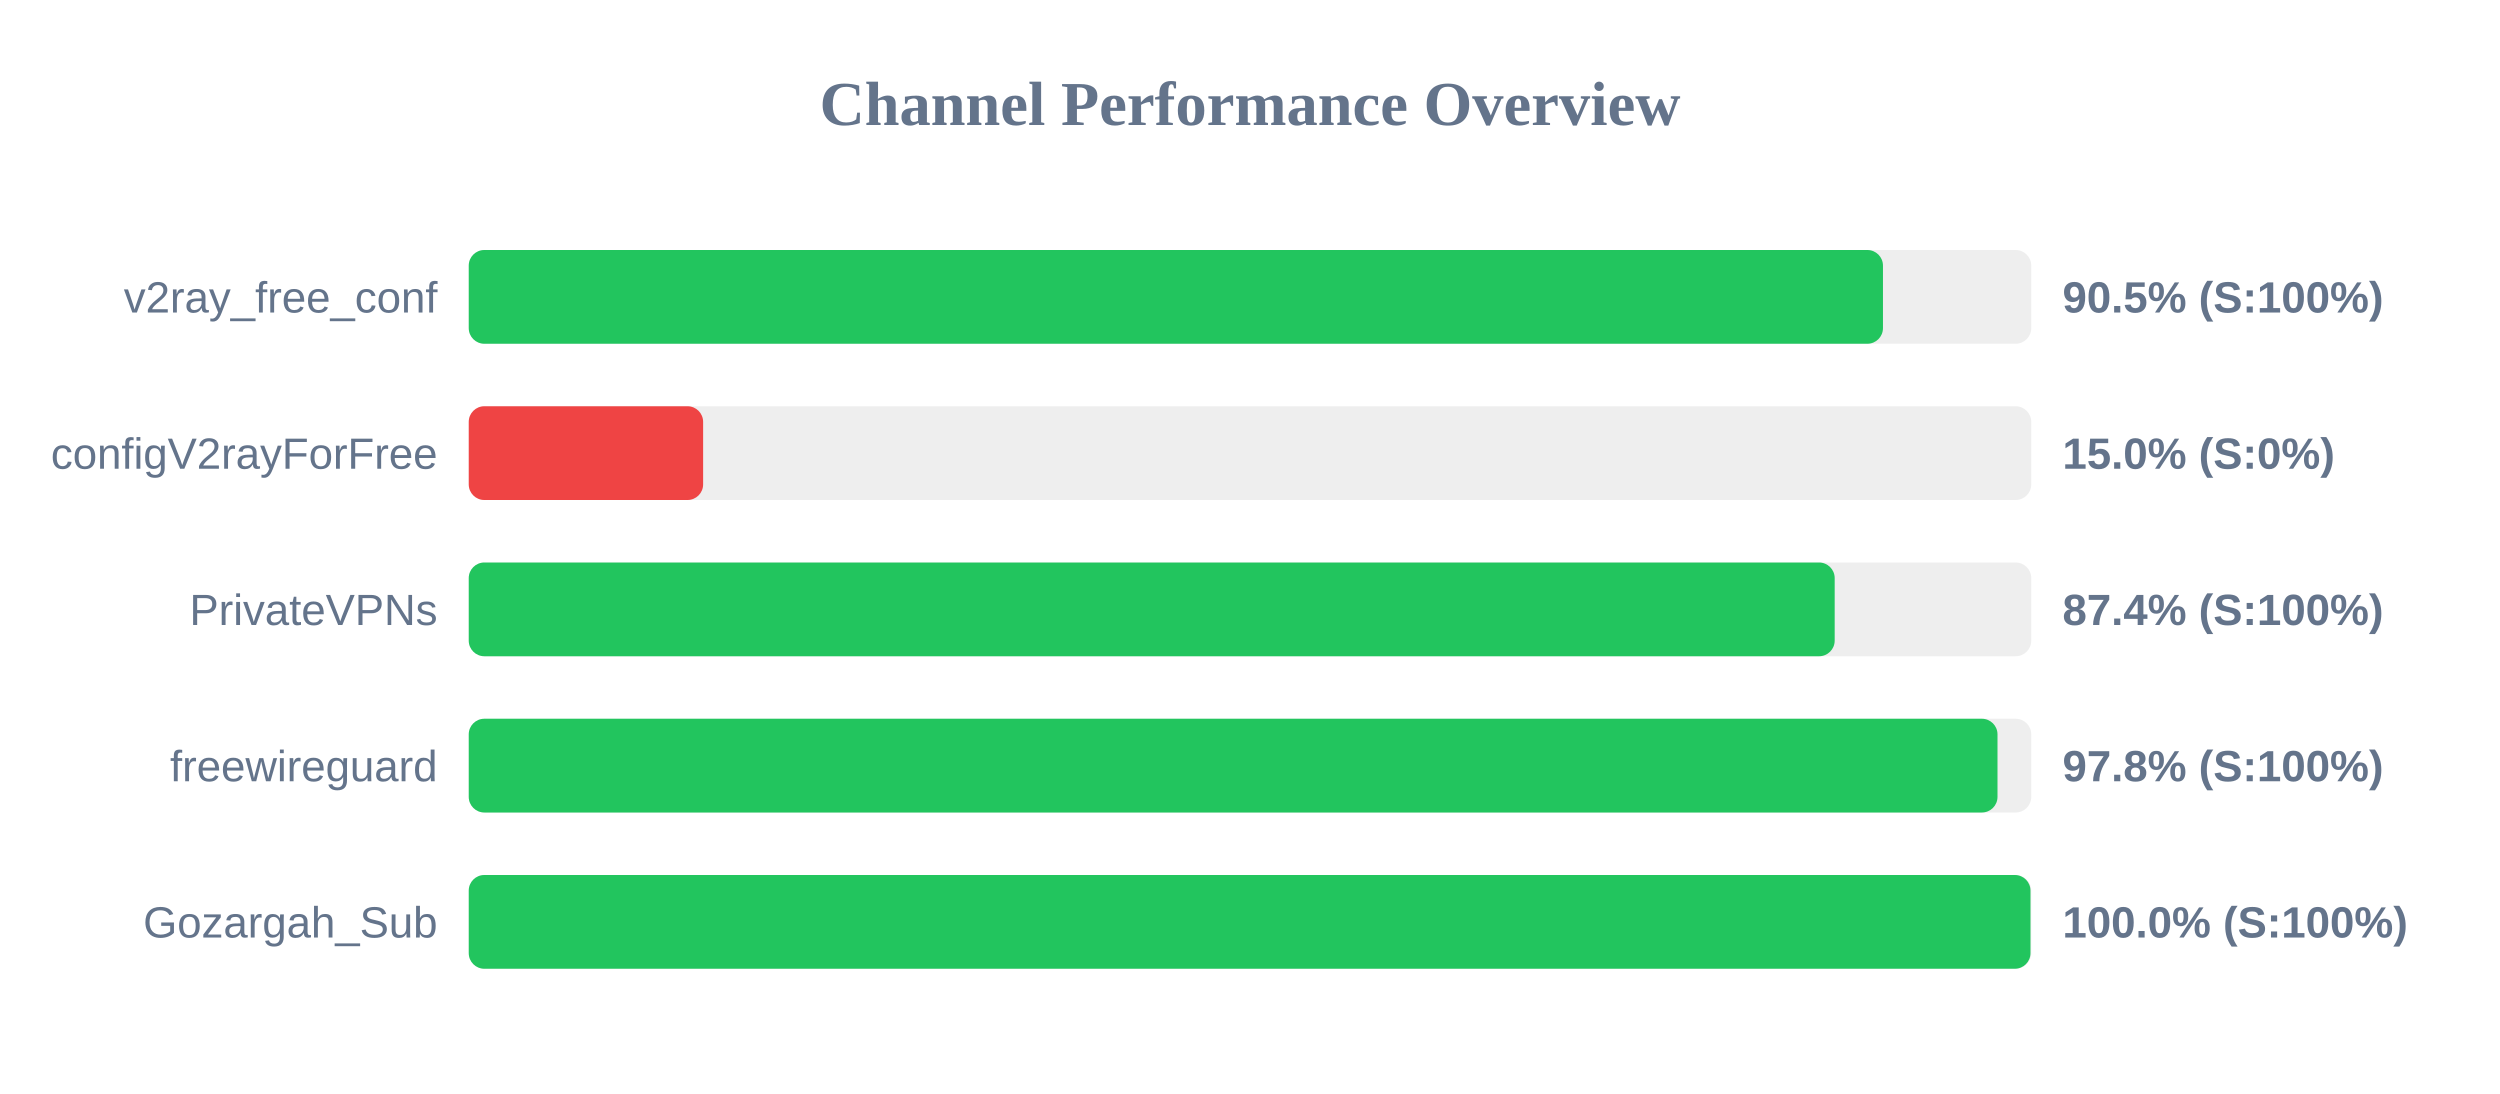
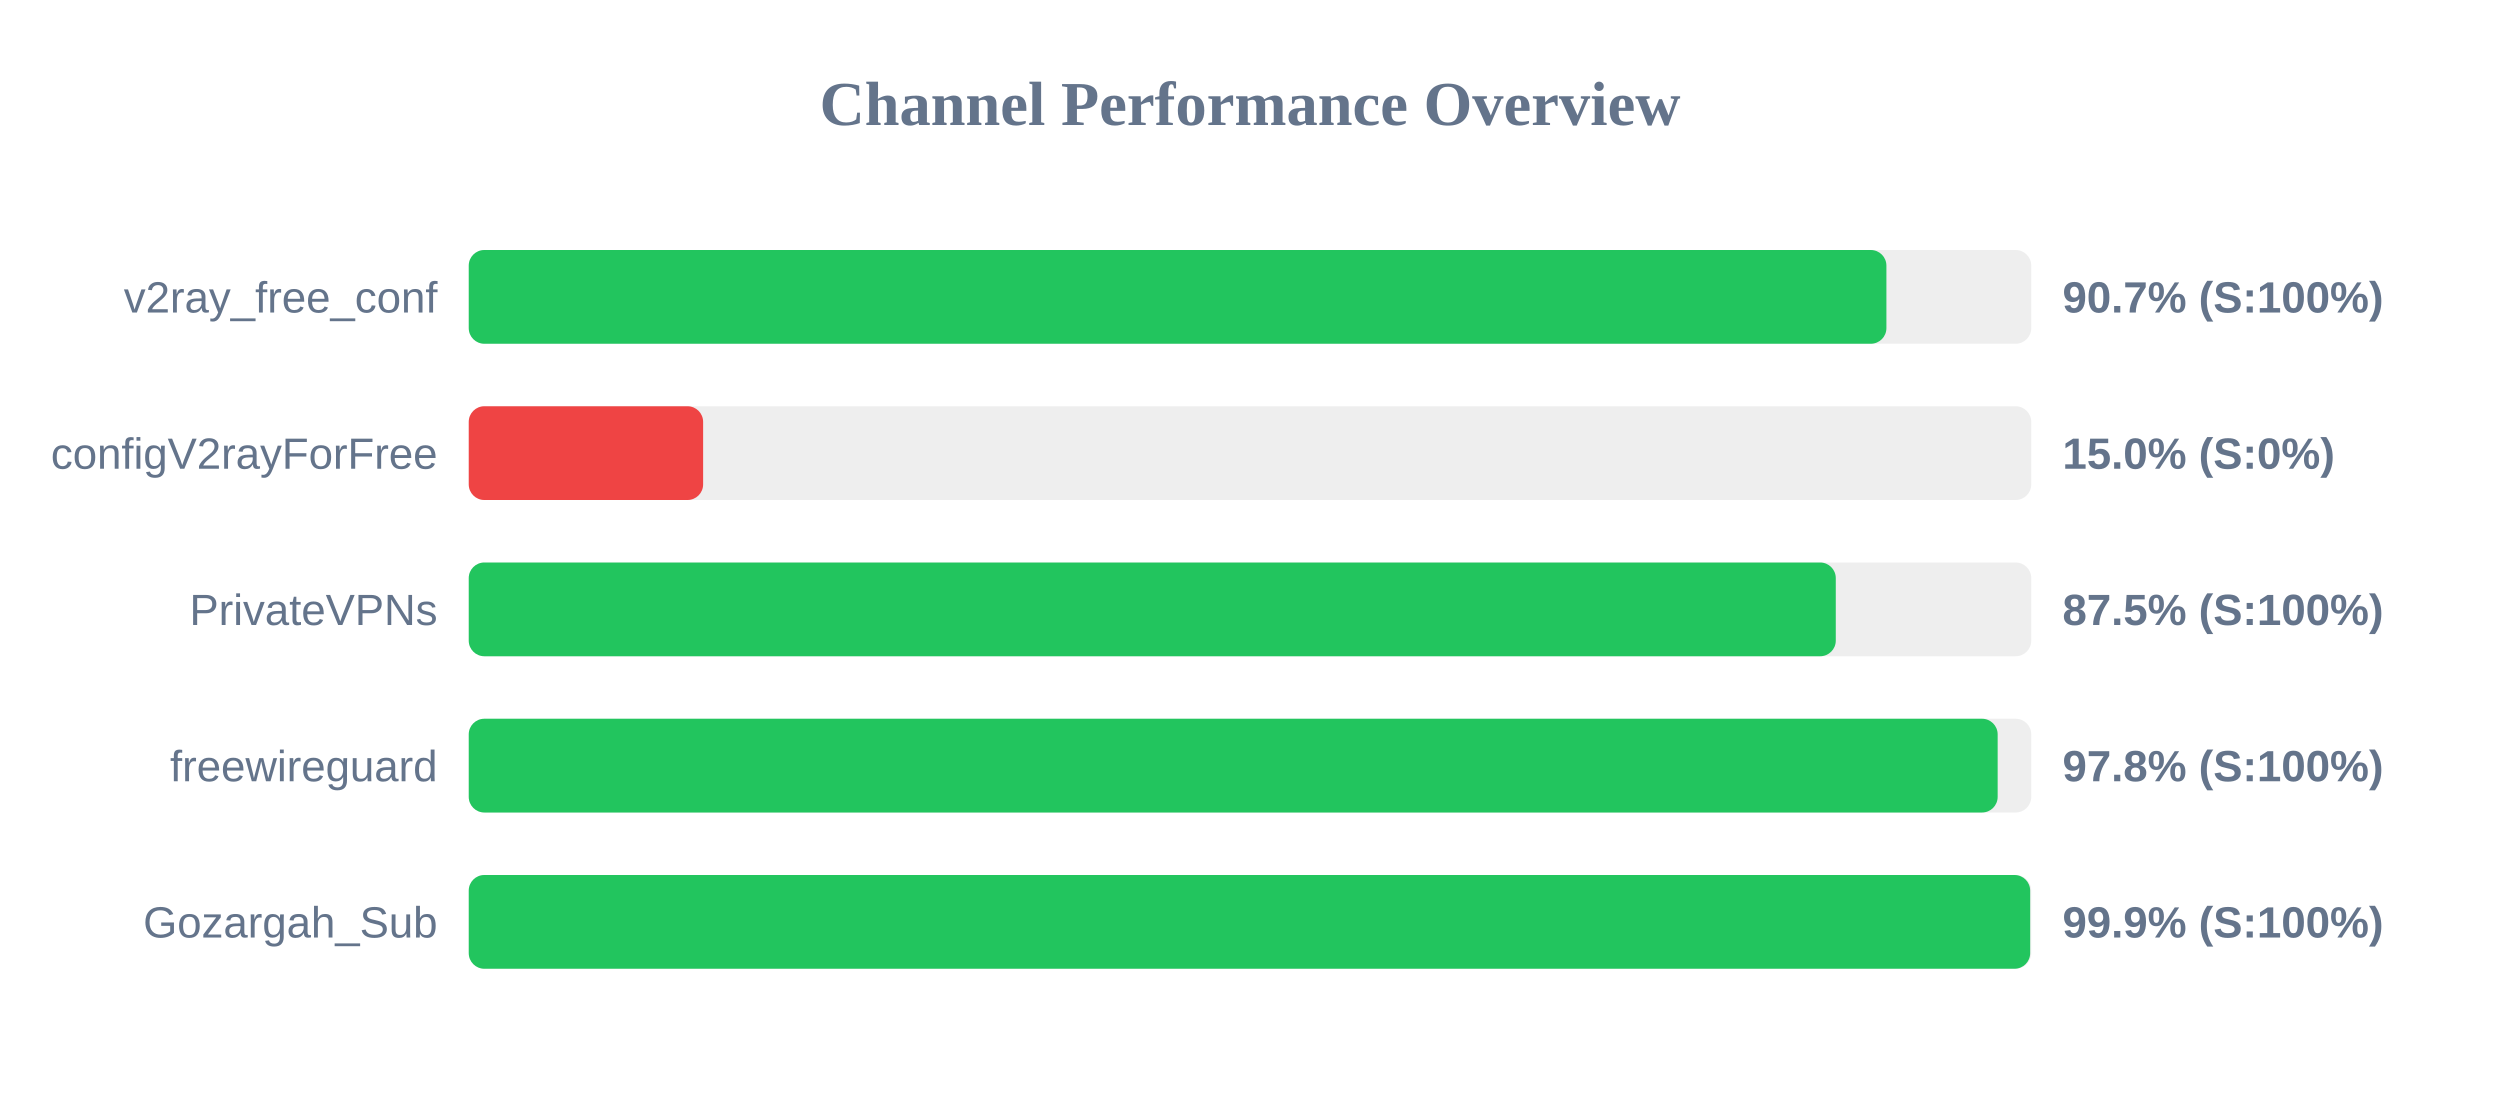
<svg xmlns="http://www.w3.org/2000/svg" width="800" height="350" version="1.1">
  <style>
        .row { font: 14px Arial; fill: #64748b; }
        .score { font: bold 14px Arial; fill: #64748b; }
    </style>
  <text x="400" y="40" text-anchor="middle" font-size="20px" font-weight="bold" fill="#64748b">Channel Performance Overview</text>
  <rect x="150" y="80" width="500" height="30" fill="#eee" rx="5" />
-   <rect x="150" y="80" width="452.55" height="30" fill="#22c55e" rx="5" />
+   <rect x="150" y="80" width="453.65" height="30" fill="#22c55e" rx="5" />
  <text x="140" y="100" text-anchor="end" class="row">v2ray_free_conf</text>
-   <text x="660" y="100" text-anchor="start" class="score">90.5% (S:100%)</text>
+   <text x="660" y="100" text-anchor="start" class="score">90.7% (S:100%)</text>
  <rect x="150" y="130" width="500" height="30" fill="#eee" rx="5" />
  <rect x="150" y="130" width="75.0" height="30" fill="#ef4444" rx="5" />
  <text x="140" y="150" text-anchor="end" class="row">configV2rayForFree</text>
  <text x="660" y="150" text-anchor="start" class="score">15.0% (S:0%)</text>
  <rect x="150" y="180" width="500" height="30" fill="#eee" rx="5" />
-   <rect x="150" y="180" width="437.1" height="30" fill="#22c55e" rx="5" />
+   <rect x="150" y="180" width="437.45" height="30" fill="#22c55e" rx="5" />
  <text x="140" y="200" text-anchor="end" class="row">PrivateVPNs</text>
-   <text x="660" y="200" text-anchor="start" class="score">87.4% (S:100%)</text>
+   <text x="660" y="200" text-anchor="start" class="score">87.5% (S:100%)</text>
  <rect x="150" y="230" width="500" height="30" fill="#eee" rx="5" />
-   <rect x="150" y="230" width="489.2" height="30" fill="#22c55e" rx="5" />
+   <rect x="150" y="230" width="489.25" height="30" fill="#22c55e" rx="5" />
  <text x="140" y="250" text-anchor="end" class="row">freewireguard</text>
  <text x="660" y="250" text-anchor="start" class="score">97.8% (S:100%)</text>
  <rect x="150" y="280" width="500" height="30" fill="#eee" rx="5" />
-   <rect x="150" y="280" width="499.75" height="30" fill="#22c55e" rx="5" />
+   <rect x="150" y="280" width="499.65" height="30" fill="#22c55e" rx="5" />
  <text x="140" y="300" text-anchor="end" class="row">Gozargah_Sub</text>
-   <text x="660" y="300" text-anchor="start" class="score">100.0% (S:100%)</text>
+   <text x="660" y="300" text-anchor="start" class="score">99.9% (S:100%)</text>
</svg>
